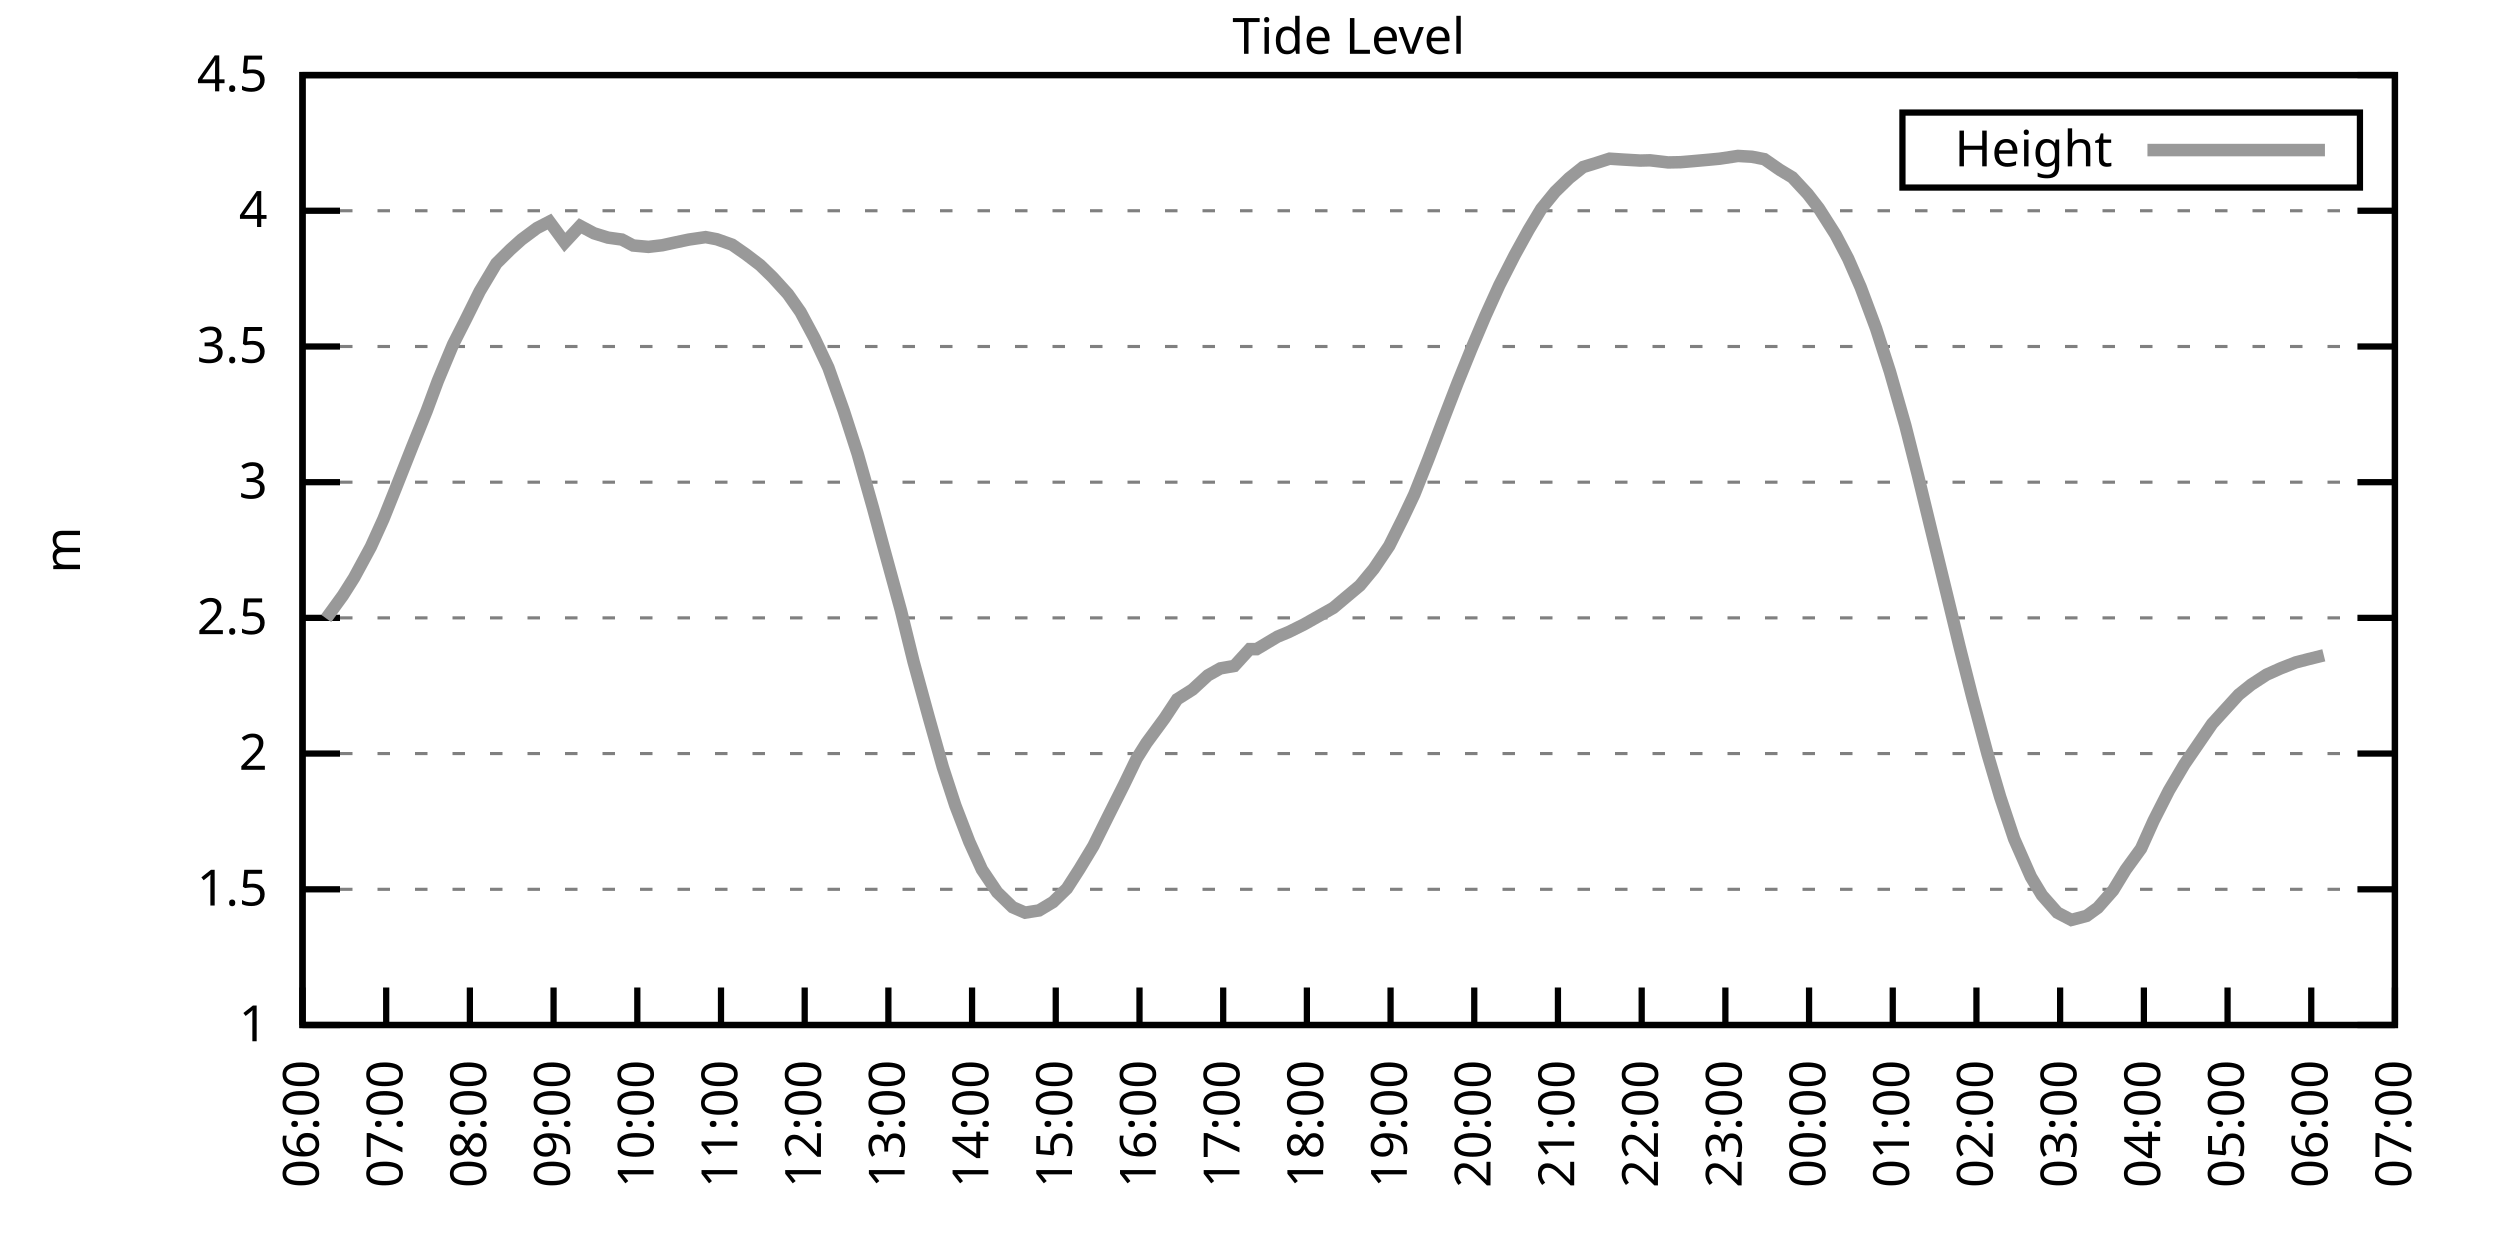
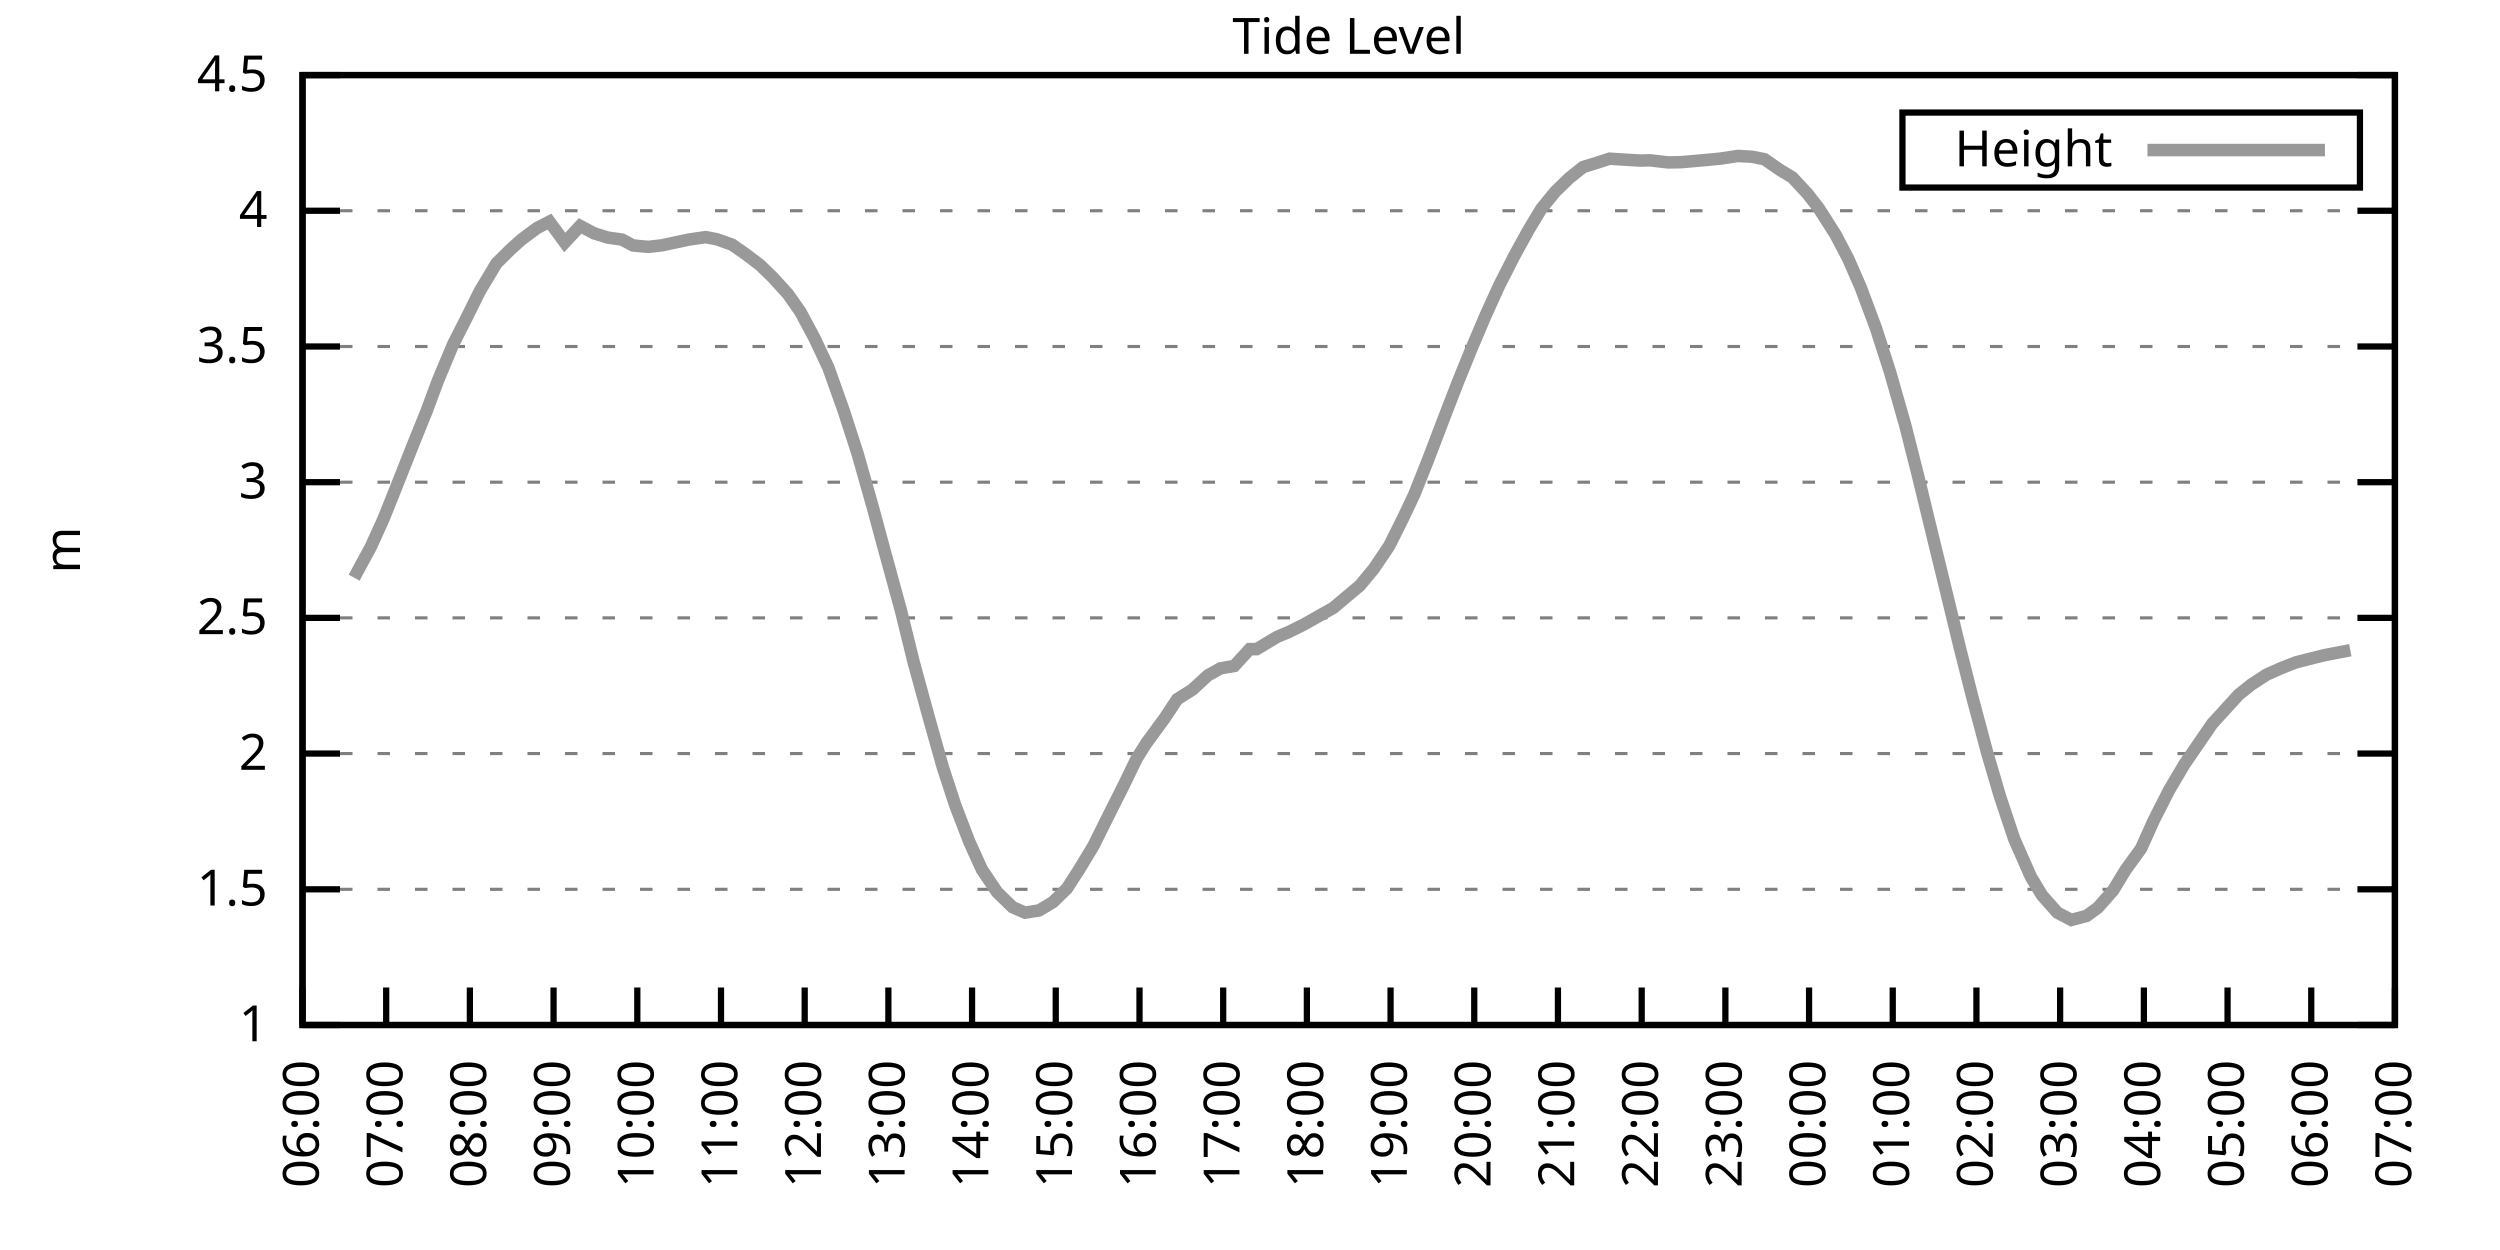
<svg xmlns="http://www.w3.org/2000/svg" xmlns:xlink="http://www.w3.org/1999/xlink" width="400" height="200" viewBox="0 0 400 200">
  <g id="gnuplot_canvas">
    <rect x="0" y="0" width="400" height="200" fill="none" />
    <defs>
      <circle id="gpDot" r="0.5" stroke-width="0.5" stroke="currentColor" />
      <path id="gpPt0" stroke-width="0.333" stroke="currentColor" d="M-1,0 h2 M0,-1 v2" />
      <path id="gpPt1" stroke-width="0.333" stroke="currentColor" d="M-1,-1 L1,1 M1,-1 L-1,1" />
      <path id="gpPt2" stroke-width="0.333" stroke="currentColor" d="M-1,0 L1,0 M0,-1 L0,1 M-1,-1 L1,1 M-1,1 L1,-1" />
      <rect id="gpPt3" stroke-width="0.333" stroke="currentColor" x="-1" y="-1" width="2" height="2" />
      <rect id="gpPt4" stroke-width="0.333" stroke="currentColor" fill="currentColor" x="-1" y="-1" width="2" height="2" />
      <circle id="gpPt5" stroke-width="0.333" stroke="currentColor" cx="0" cy="0" r="1" />
      <use xlink:href="#gpPt5" id="gpPt6" fill="currentColor" stroke="none" />
      <path id="gpPt7" stroke-width="0.333" stroke="currentColor" d="M0,-1.33 L-1.33,0.67 L1.33,0.67 z" />
      <use xlink:href="#gpPt7" id="gpPt8" fill="currentColor" stroke="none" />
      <use xlink:href="#gpPt7" id="gpPt9" stroke="currentColor" transform="rotate(180)" />
      <use xlink:href="#gpPt9" id="gpPt10" fill="currentColor" stroke="none" />
      <use xlink:href="#gpPt3" id="gpPt11" stroke="currentColor" transform="rotate(45)" />
      <use xlink:href="#gpPt11" id="gpPt12" fill="currentColor" stroke="none" />
      <path id="gpPt13" stroke-width="0.333" stroke="currentColor" d="M0,1.330 L1.265,0.411 L0.782,-1.067 L-0.782,-1.076 L-1.265,0.411 z" />
      <use xlink:href="#gpPt13" id="gpPt14" fill="currentColor" stroke="none" />
      <filter id="textbox" filterUnits="objectBoundingBox" x="0" y="0" height="1" width="1">
        <feFlood flood-color="white" flood-opacity="1" result="bgnd" />
        <feComposite in="SourceGraphic" in2="bgnd" operator="atop" />
      </filter>
      <filter id="greybox" filterUnits="objectBoundingBox" x="0" y="0" height="1" width="1">
        <feFlood flood-color="lightgrey" flood-opacity="1" result="grey" />
        <feComposite in="SourceGraphic" in2="grey" operator="atop" />
      </filter>
    </defs>
    <g fill="none" color="white" stroke="currentColor" stroke-width="1.00" stroke-linecap="butt" stroke-linejoin="miter">
</g>
    <g fill="none" color="black" stroke="currentColor" stroke-width="1.00" stroke-linecap="butt" stroke-linejoin="miter">
      <g stroke="none" shape-rendering="crispEdges">
        <polygon fill="rgb(255, 255, 255)" points="48.40,164.00 383.18,164.00 383.18,12.02 48.40,12.02 " />
      </g>
    </g>
    <g fill="none" color="black" stroke="currentColor" stroke-width="1.00" stroke-linecap="butt" stroke-linejoin="miter">
</g>
    <g fill="none" color="black" stroke="black" stroke-width="0.50" stroke-linecap="butt" stroke-linejoin="miter">
</g>
    <g fill="none" color="gray" stroke="currentColor" stroke-width="0.50" stroke-linecap="butt" stroke-linejoin="miter">
      <path stroke="gray" stroke-dasharray="2,4" class="gridline" d="M48.40,164.00 L383.19,164.00  " />
    </g>
    <g fill="none" color="gray" stroke="gray" stroke-width="1.00" stroke-linecap="butt" stroke-linejoin="miter">
</g>
    <g fill="none" color="black" stroke="currentColor" stroke-width="1.00" stroke-linecap="butt" stroke-linejoin="miter">
      <path stroke="black" d="M48.40,164.00 L54.40,164.00 M383.19,164.00 L377.19,164.00  " />
      <g transform="translate(42.80,166.60)" stroke="none" fill="black" font-family="Sans" font-size="8.00" text-anchor="end">
        <text>
          <tspan font-family="Sans"> 1</tspan>
        </text>
      </g>
    </g>
    <g fill="none" color="black" stroke="currentColor" stroke-width="1.00" stroke-linecap="butt" stroke-linejoin="miter">
</g>
    <g fill="none" color="black" stroke="black" stroke-width="0.50" stroke-linecap="butt" stroke-linejoin="miter">
</g>
    <g fill="none" color="gray" stroke="currentColor" stroke-width="0.50" stroke-linecap="butt" stroke-linejoin="miter">
      <path stroke="gray" stroke-dasharray="2,4" class="gridline" d="M48.40,142.29 L383.19,142.29  " />
    </g>
    <g fill="none" color="gray" stroke="gray" stroke-width="1.00" stroke-linecap="butt" stroke-linejoin="miter">
</g>
    <g fill="none" color="black" stroke="currentColor" stroke-width="1.00" stroke-linecap="butt" stroke-linejoin="miter">
      <path stroke="black" d="M48.40,142.29 L54.40,142.29 M383.19,142.29 L377.19,142.29  " />
      <g transform="translate(42.80,144.89)" stroke="none" fill="black" font-family="Sans" font-size="8.00" text-anchor="end">
        <text>
          <tspan font-family="Sans"> 1.5</tspan>
        </text>
      </g>
    </g>
    <g fill="none" color="black" stroke="currentColor" stroke-width="1.00" stroke-linecap="butt" stroke-linejoin="miter">
</g>
    <g fill="none" color="black" stroke="black" stroke-width="0.50" stroke-linecap="butt" stroke-linejoin="miter">
</g>
    <g fill="none" color="gray" stroke="currentColor" stroke-width="0.50" stroke-linecap="butt" stroke-linejoin="miter">
      <path stroke="gray" stroke-dasharray="2,4" class="gridline" d="M48.40,120.57 L383.19,120.57  " />
    </g>
    <g fill="none" color="gray" stroke="gray" stroke-width="1.00" stroke-linecap="butt" stroke-linejoin="miter">
</g>
    <g fill="none" color="black" stroke="currentColor" stroke-width="1.00" stroke-linecap="butt" stroke-linejoin="miter">
      <path stroke="black" d="M48.40,120.57 L54.40,120.57 M383.19,120.57 L377.19,120.57  " />
      <g transform="translate(42.80,123.17)" stroke="none" fill="black" font-family="Sans" font-size="8.00" text-anchor="end">
        <text>
          <tspan font-family="Sans"> 2</tspan>
        </text>
      </g>
    </g>
    <g fill="none" color="black" stroke="currentColor" stroke-width="1.00" stroke-linecap="butt" stroke-linejoin="miter">
</g>
    <g fill="none" color="black" stroke="black" stroke-width="0.50" stroke-linecap="butt" stroke-linejoin="miter">
</g>
    <g fill="none" color="gray" stroke="currentColor" stroke-width="0.50" stroke-linecap="butt" stroke-linejoin="miter">
      <path stroke="gray" stroke-dasharray="2,4" class="gridline" d="M48.40,98.86 L383.19,98.86  " />
    </g>
    <g fill="none" color="gray" stroke="gray" stroke-width="1.00" stroke-linecap="butt" stroke-linejoin="miter">
</g>
    <g fill="none" color="black" stroke="currentColor" stroke-width="1.00" stroke-linecap="butt" stroke-linejoin="miter">
      <path stroke="black" d="M48.40,98.86 L54.40,98.86 M383.19,98.86 L377.19,98.86  " />
      <g transform="translate(42.80,101.46)" stroke="none" fill="black" font-family="Sans" font-size="8.00" text-anchor="end">
        <text>
          <tspan font-family="Sans"> 2.5</tspan>
        </text>
      </g>
    </g>
    <g fill="none" color="black" stroke="currentColor" stroke-width="1.00" stroke-linecap="butt" stroke-linejoin="miter">
</g>
    <g fill="none" color="black" stroke="black" stroke-width="0.50" stroke-linecap="butt" stroke-linejoin="miter">
</g>
    <g fill="none" color="gray" stroke="currentColor" stroke-width="0.50" stroke-linecap="butt" stroke-linejoin="miter">
      <path stroke="gray" stroke-dasharray="2,4" class="gridline" d="M48.40,77.15 L383.19,77.15  " />
    </g>
    <g fill="none" color="gray" stroke="gray" stroke-width="1.00" stroke-linecap="butt" stroke-linejoin="miter">
</g>
    <g fill="none" color="black" stroke="currentColor" stroke-width="1.00" stroke-linecap="butt" stroke-linejoin="miter">
      <path stroke="black" d="M48.40,77.15 L54.40,77.15 M383.19,77.15 L377.19,77.15  " />
      <g transform="translate(42.80,79.75)" stroke="none" fill="black" font-family="Sans" font-size="8.00" text-anchor="end">
        <text>
          <tspan font-family="Sans"> 3</tspan>
        </text>
      </g>
    </g>
    <g fill="none" color="black" stroke="currentColor" stroke-width="1.00" stroke-linecap="butt" stroke-linejoin="miter">
</g>
    <g fill="none" color="black" stroke="black" stroke-width="0.50" stroke-linecap="butt" stroke-linejoin="miter">
</g>
    <g fill="none" color="gray" stroke="currentColor" stroke-width="0.50" stroke-linecap="butt" stroke-linejoin="miter">
      <path stroke="gray" stroke-dasharray="2,4" class="gridline" d="M48.40,55.44 L383.19,55.44  " />
    </g>
    <g fill="none" color="gray" stroke="gray" stroke-width="1.00" stroke-linecap="butt" stroke-linejoin="miter">
</g>
    <g fill="none" color="black" stroke="currentColor" stroke-width="1.00" stroke-linecap="butt" stroke-linejoin="miter">
      <path stroke="black" d="M48.40,55.44 L54.40,55.44 M383.19,55.44 L377.19,55.44  " />
      <g transform="translate(42.80,58.04)" stroke="none" fill="black" font-family="Sans" font-size="8.00" text-anchor="end">
        <text>
          <tspan font-family="Sans"> 3.5</tspan>
        </text>
      </g>
    </g>
    <g fill="none" color="black" stroke="currentColor" stroke-width="1.00" stroke-linecap="butt" stroke-linejoin="miter">
</g>
    <g fill="none" color="black" stroke="black" stroke-width="0.50" stroke-linecap="butt" stroke-linejoin="miter">
</g>
    <g fill="none" color="gray" stroke="currentColor" stroke-width="0.50" stroke-linecap="butt" stroke-linejoin="miter">
      <path stroke="gray" stroke-dasharray="2,4" class="gridline" d="M48.40,33.72 L383.19,33.72  " />
    </g>
    <g fill="none" color="gray" stroke="gray" stroke-width="1.00" stroke-linecap="butt" stroke-linejoin="miter">
</g>
    <g fill="none" color="black" stroke="currentColor" stroke-width="1.00" stroke-linecap="butt" stroke-linejoin="miter">
      <path stroke="black" d="M48.40,33.72 L54.40,33.72 M383.19,33.72 L377.19,33.72  " />
      <g transform="translate(42.80,36.32)" stroke="none" fill="black" font-family="Sans" font-size="8.00" text-anchor="end">
        <text>
          <tspan font-family="Sans"> 4</tspan>
        </text>
      </g>
    </g>
    <g fill="none" color="black" stroke="currentColor" stroke-width="1.00" stroke-linecap="butt" stroke-linejoin="miter">
</g>
    <g fill="none" color="black" stroke="black" stroke-width="0.50" stroke-linecap="butt" stroke-linejoin="miter">
</g>
    <g fill="none" color="gray" stroke="currentColor" stroke-width="0.50" stroke-linecap="butt" stroke-linejoin="miter">
      <path stroke="gray" stroke-dasharray="2,4" class="gridline" d="M48.40,12.01 L383.19,12.01  " />
    </g>
    <g fill="none" color="gray" stroke="gray" stroke-width="1.00" stroke-linecap="butt" stroke-linejoin="miter">
</g>
    <g fill="none" color="black" stroke="currentColor" stroke-width="1.00" stroke-linecap="butt" stroke-linejoin="miter">
      <path stroke="black" d="M48.40,12.01 L54.40,12.01 M383.19,12.01 L377.19,12.01  " />
      <g transform="translate(42.80,14.61)" stroke="none" fill="black" font-family="Sans" font-size="8.00" text-anchor="end">
        <text>
          <tspan font-family="Sans"> 4.5</tspan>
        </text>
      </g>
    </g>
    <g fill="none" color="black" stroke="currentColor" stroke-width="1.00" stroke-linecap="butt" stroke-linejoin="miter">
      <path stroke="black" d="M48.40,164.00 L48.40,158.00  " />
      <g transform="translate(51.00,169.60) rotate(270.00)" stroke="none" fill="black" font-family="Sans" font-size="8.00" text-anchor="end">
        <text>
          <tspan font-family="Sans">06:00</tspan>
        </text>
      </g>
    </g>
    <g fill="none" color="black" stroke="currentColor" stroke-width="1.00" stroke-linecap="butt" stroke-linejoin="miter">
      <path stroke="black" d="M61.79,164.00 L61.79,158.00  " />
      <g transform="translate(64.39,169.60) rotate(270.00)" stroke="none" fill="black" font-family="Sans" font-size="8.00" text-anchor="end">
        <text>
          <tspan font-family="Sans">07:00</tspan>
        </text>
      </g>
    </g>
    <g fill="none" color="black" stroke="currentColor" stroke-width="1.00" stroke-linecap="butt" stroke-linejoin="miter">
      <path stroke="black" d="M75.18,164.00 L75.18,158.00  " />
      <g transform="translate(77.78,169.60) rotate(270.00)" stroke="none" fill="black" font-family="Sans" font-size="8.00" text-anchor="end">
        <text>
          <tspan font-family="Sans">08:00</tspan>
        </text>
      </g>
    </g>
    <g fill="none" color="black" stroke="currentColor" stroke-width="1.00" stroke-linecap="butt" stroke-linejoin="miter">
      <path stroke="black" d="M88.57,164.00 L88.57,158.00  " />
      <g transform="translate(91.17,169.60) rotate(270.00)" stroke="none" fill="black" font-family="Sans" font-size="8.00" text-anchor="end">
        <text>
          <tspan font-family="Sans">09:00</tspan>
        </text>
      </g>
    </g>
    <g fill="none" color="black" stroke="currentColor" stroke-width="1.00" stroke-linecap="butt" stroke-linejoin="miter">
      <path stroke="black" d="M101.97,164.00 L101.97,158.00  " />
      <g transform="translate(104.57,169.60) rotate(270.00)" stroke="none" fill="black" font-family="Sans" font-size="8.00" text-anchor="end">
        <text>
          <tspan font-family="Sans">10:00</tspan>
        </text>
      </g>
    </g>
    <g fill="none" color="black" stroke="currentColor" stroke-width="1.00" stroke-linecap="butt" stroke-linejoin="miter">
      <path stroke="black" d="M115.36,164.00 L115.36,158.00  " />
      <g transform="translate(117.96,169.60) rotate(270.00)" stroke="none" fill="black" font-family="Sans" font-size="8.00" text-anchor="end">
        <text>
          <tspan font-family="Sans">11:00</tspan>
        </text>
      </g>
    </g>
    <g fill="none" color="black" stroke="currentColor" stroke-width="1.00" stroke-linecap="butt" stroke-linejoin="miter">
      <path stroke="black" d="M128.75,164.00 L128.75,158.00  " />
      <g transform="translate(131.35,169.60) rotate(270.00)" stroke="none" fill="black" font-family="Sans" font-size="8.00" text-anchor="end">
        <text>
          <tspan font-family="Sans">12:00</tspan>
        </text>
      </g>
    </g>
    <g fill="none" color="black" stroke="currentColor" stroke-width="1.00" stroke-linecap="butt" stroke-linejoin="miter">
      <path stroke="black" d="M142.14,164.00 L142.14,158.00  " />
      <g transform="translate(144.74,169.60) rotate(270.00)" stroke="none" fill="black" font-family="Sans" font-size="8.00" text-anchor="end">
        <text>
          <tspan font-family="Sans">13:00</tspan>
        </text>
      </g>
    </g>
    <g fill="none" color="black" stroke="currentColor" stroke-width="1.00" stroke-linecap="butt" stroke-linejoin="miter">
      <path stroke="black" d="M155.53,164.00 L155.53,158.00  " />
      <g transform="translate(158.13,169.60) rotate(270.00)" stroke="none" fill="black" font-family="Sans" font-size="8.00" text-anchor="end">
        <text>
          <tspan font-family="Sans">14:00</tspan>
        </text>
      </g>
    </g>
    <g fill="none" color="black" stroke="currentColor" stroke-width="1.00" stroke-linecap="butt" stroke-linejoin="miter">
      <path stroke="black" d="M168.92,164.00 L168.92,158.00  " />
      <g transform="translate(171.52,169.60) rotate(270.00)" stroke="none" fill="black" font-family="Sans" font-size="8.00" text-anchor="end">
        <text>
          <tspan font-family="Sans">15:00</tspan>
        </text>
      </g>
    </g>
    <g fill="none" color="black" stroke="currentColor" stroke-width="1.00" stroke-linecap="butt" stroke-linejoin="miter">
      <path stroke="black" d="M182.32,164.00 L182.32,158.00  " />
      <g transform="translate(184.92,169.60) rotate(270.00)" stroke="none" fill="black" font-family="Sans" font-size="8.00" text-anchor="end">
        <text>
          <tspan font-family="Sans">16:00</tspan>
        </text>
      </g>
    </g>
    <g fill="none" color="black" stroke="currentColor" stroke-width="1.00" stroke-linecap="butt" stroke-linejoin="miter">
      <path stroke="black" d="M195.71,164.00 L195.71,158.00  " />
      <g transform="translate(198.31,169.60) rotate(270.00)" stroke="none" fill="black" font-family="Sans" font-size="8.00" text-anchor="end">
        <text>
          <tspan font-family="Sans">17:00</tspan>
        </text>
      </g>
    </g>
    <g fill="none" color="black" stroke="currentColor" stroke-width="1.00" stroke-linecap="butt" stroke-linejoin="miter">
      <path stroke="black" d="M209.10,164.00 L209.10,158.00  " />
      <g transform="translate(211.70,169.60) rotate(270.00)" stroke="none" fill="black" font-family="Sans" font-size="8.00" text-anchor="end">
        <text>
          <tspan font-family="Sans">18:00</tspan>
        </text>
      </g>
    </g>
    <g fill="none" color="black" stroke="currentColor" stroke-width="1.00" stroke-linecap="butt" stroke-linejoin="miter">
      <path stroke="black" d="M222.49,164.00 L222.49,158.00  " />
      <g transform="translate(225.09,169.60) rotate(270.00)" stroke="none" fill="black" font-family="Sans" font-size="8.00" text-anchor="end">
        <text>
          <tspan font-family="Sans">19:00</tspan>
        </text>
      </g>
    </g>
    <g fill="none" color="black" stroke="currentColor" stroke-width="1.00" stroke-linecap="butt" stroke-linejoin="miter">
      <path stroke="black" d="M235.88,164.00 L235.88,158.00  " />
      <g transform="translate(238.48,169.60) rotate(270.00)" stroke="none" fill="black" font-family="Sans" font-size="8.00" text-anchor="end">
        <text>
          <tspan font-family="Sans">20:00</tspan>
        </text>
      </g>
    </g>
    <g fill="none" color="black" stroke="currentColor" stroke-width="1.00" stroke-linecap="butt" stroke-linejoin="miter">
      <path stroke="black" d="M249.27,164.00 L249.27,158.00  " />
      <g transform="translate(251.87,169.60) rotate(270.00)" stroke="none" fill="black" font-family="Sans" font-size="8.00" text-anchor="end">
        <text>
          <tspan font-family="Sans">21:00</tspan>
        </text>
      </g>
    </g>
    <g fill="none" color="black" stroke="currentColor" stroke-width="1.00" stroke-linecap="butt" stroke-linejoin="miter">
      <path stroke="black" d="M262.67,164.00 L262.67,158.00  " />
      <g transform="translate(265.27,169.60) rotate(270.00)" stroke="none" fill="black" font-family="Sans" font-size="8.00" text-anchor="end">
        <text>
          <tspan font-family="Sans">22:00</tspan>
        </text>
      </g>
    </g>
    <g fill="none" color="black" stroke="currentColor" stroke-width="1.00" stroke-linecap="butt" stroke-linejoin="miter">
      <path stroke="black" d="M276.06,164.00 L276.06,158.00  " />
      <g transform="translate(278.66,169.60) rotate(270.00)" stroke="none" fill="black" font-family="Sans" font-size="8.00" text-anchor="end">
        <text>
          <tspan font-family="Sans">23:00</tspan>
        </text>
      </g>
    </g>
    <g fill="none" color="black" stroke="currentColor" stroke-width="1.00" stroke-linecap="butt" stroke-linejoin="miter">
      <path stroke="black" d="M289.45,164.00 L289.45,158.00  " />
      <g transform="translate(292.05,169.60) rotate(270.00)" stroke="none" fill="black" font-family="Sans" font-size="8.00" text-anchor="end">
        <text>
          <tspan font-family="Sans">00:00</tspan>
        </text>
      </g>
    </g>
    <g fill="none" color="black" stroke="currentColor" stroke-width="1.00" stroke-linecap="butt" stroke-linejoin="miter">
      <path stroke="black" d="M302.84,164.00 L302.84,158.00  " />
      <g transform="translate(305.44,169.60) rotate(270.00)" stroke="none" fill="black" font-family="Sans" font-size="8.00" text-anchor="end">
        <text>
          <tspan font-family="Sans">01:00</tspan>
        </text>
      </g>
    </g>
    <g fill="none" color="black" stroke="currentColor" stroke-width="1.00" stroke-linecap="butt" stroke-linejoin="miter">
      <path stroke="black" d="M316.23,164.00 L316.23,158.00  " />
      <g transform="translate(318.83,169.60) rotate(270.00)" stroke="none" fill="black" font-family="Sans" font-size="8.00" text-anchor="end">
        <text>
          <tspan font-family="Sans">02:00</tspan>
        </text>
      </g>
    </g>
    <g fill="none" color="black" stroke="currentColor" stroke-width="1.00" stroke-linecap="butt" stroke-linejoin="miter">
      <path stroke="black" d="M329.62,164.00 L329.62,158.00  " />
      <g transform="translate(332.22,169.60) rotate(270.00)" stroke="none" fill="black" font-family="Sans" font-size="8.00" text-anchor="end">
        <text>
          <tspan font-family="Sans">03:00</tspan>
        </text>
      </g>
    </g>
    <g fill="none" color="black" stroke="currentColor" stroke-width="1.00" stroke-linecap="butt" stroke-linejoin="miter">
      <path stroke="black" d="M343.02,164.00 L343.02,158.00  " />
      <g transform="translate(345.62,169.60) rotate(270.00)" stroke="none" fill="black" font-family="Sans" font-size="8.00" text-anchor="end">
        <text>
          <tspan font-family="Sans">04:00</tspan>
        </text>
      </g>
    </g>
    <g fill="none" color="black" stroke="currentColor" stroke-width="1.00" stroke-linecap="butt" stroke-linejoin="miter">
      <path stroke="black" d="M356.41,164.00 L356.41,158.00  " />
      <g transform="translate(359.01,169.60) rotate(270.00)" stroke="none" fill="black" font-family="Sans" font-size="8.00" text-anchor="end">
        <text>
          <tspan font-family="Sans">05:00</tspan>
        </text>
      </g>
    </g>
    <g fill="none" color="black" stroke="currentColor" stroke-width="1.00" stroke-linecap="butt" stroke-linejoin="miter">
      <path stroke="black" d="M369.80,164.00 L369.80,158.00  " />
      <g transform="translate(372.40,169.60) rotate(270.00)" stroke="none" fill="black" font-family="Sans" font-size="8.00" text-anchor="end">
        <text>
          <tspan font-family="Sans">06:00</tspan>
        </text>
      </g>
    </g>
    <g fill="none" color="black" stroke="currentColor" stroke-width="1.00" stroke-linecap="butt" stroke-linejoin="miter">
      <path stroke="black" d="M383.19,164.00 L383.19,158.00  " />
      <g transform="translate(385.79,169.60) rotate(270.00)" stroke="none" fill="black" font-family="Sans" font-size="8.00" text-anchor="end">
        <text>
          <tspan font-family="Sans">07:00</tspan>
        </text>
      </g>
    </g>
    <g fill="none" color="black" stroke="currentColor" stroke-width="1.00" stroke-linecap="butt" stroke-linejoin="miter">
</g>
    <g fill="none" color="black" stroke="currentColor" stroke-width="1.00" stroke-linecap="butt" stroke-linejoin="miter">
      <path stroke="black" d="M48.40,12.01 L48.40,164.00 L383.19,164.00 L383.19,12.01 L48.40,12.01 Z  " />
    </g>
    <g fill="none" color="black" stroke="currentColor" stroke-width="1.00" stroke-linecap="butt" stroke-linejoin="miter">
</g>
    <g fill="none" color="black" stroke="currentColor" stroke-width="1.00" stroke-linecap="butt" stroke-linejoin="miter">
      <path stroke="black" d="M304.39,30.01 L304.39,18.01 L377.59,18.01 L377.59,30.01 L304.39,30.01 Z  " />
    </g>
    <g id="Tide_level_plot_1">
      <g fill="none" color="white" stroke="black" stroke-width="2.00" stroke-linecap="butt" stroke-linejoin="miter">
</g>
      <g fill="none" color="black" stroke="currentColor" stroke-width="2.00" stroke-linecap="butt" stroke-linejoin="miter">
        <g transform="translate(337.99,26.61)" stroke="none" fill="black" font-family="Sans" font-size="8.00" text-anchor="end">
          <text>
            <tspan font-family="Sans">Height</tspan>
          </text>
        </g>
      </g>
      <g fill="none" color="black" stroke="currentColor" stroke-width="2.00" stroke-linecap="butt" stroke-linejoin="miter">
-         <path stroke="rgb(153, 153, 153)" d="M343.59,24.01 L371.99,24.01 M52.19,98.95 L54.87,95.26 L56.66,92.43 L59.34,87.48 L61.35,83.05 L63.35,78.06   L66.03,71.29 L68.26,65.77 L70.05,60.95 L72.50,55.09 L74.51,51.14 L76.75,46.62 L79.42,42.15 L81.66,39.93   L83.44,38.33 L85.90,36.50 L87.91,35.46 L90.36,38.80 L92.82,36.15 L95.05,37.33 L97.28,38.02 L99.51,38.33   L101.30,39.28 L103.75,39.50 L105.98,39.24 L107.99,38.80 L110.22,38.33 L112.90,37.94 L114.69,38.28 L117.14,39.15   L119.38,40.71 L121.61,42.41 L123.62,44.36 L126.07,47.05 L128.08,49.92 L130.31,54.09 L132.54,58.82 L135.00,65.73   L137.23,72.63 L139.69,81.32 L141.25,87.09 L144.15,97.69 L146.16,105.85 L148.61,114.80 L150.85,122.75 L152.85,128.87   L155.09,134.69 L157.10,139.12 L159.55,142.76 L162.01,145.15 L164.01,146.02 L166.25,145.67 L168.48,144.33 L170.71,142.16   L172.72,139.03 L174.95,135.34 L177.41,130.39 L179.86,125.52 L181.87,121.36 L183.43,118.88 L186.33,114.93 L188.34,111.89   L190.80,110.33 L193.25,108.07 L195.26,106.94 L197.49,106.55 L199.95,103.86 L201.06,103.86 L204.41,101.86 L206.20,101.12   L208.65,99.90 L211.11,98.51 L213.34,97.25 L215.35,95.56 L217.58,93.69 L219.81,91.00 L222.27,87.35 L224.50,82.88   L226.29,79.10 L228.52,73.50 L230.97,67.07 L233.20,61.30 L235.44,55.78 L237.67,50.53 L239.90,45.62 L242.36,40.80   L244.59,36.76 L246.60,33.42 L248.83,30.68 L251.06,28.51 L253.29,26.73 L255.52,26.04 L257.53,25.39 L259.54,25.52   L262.44,25.69 L264.00,25.65 L266.91,25.99 L268.92,25.95 L270.92,25.78 L273.38,25.56 L275.16,25.39 L278.07,24.95   L280.30,25.08 L282.31,25.47 L284.76,27.17 L286.77,28.38 L289.23,31.03 L291.01,33.33 L293.69,37.54 L295.70,41.37   L297.71,45.97 L300.16,52.53 L302.39,59.47 L304.85,68.07 L306.86,76.02 L308.87,84.31 L311.54,95.26 L313.55,103.55   L315.56,111.50 L318.02,120.70 L320.03,127.52 L322.26,134.21 L324.94,140.29 L326.72,143.24 L329.18,146.02 L331.41,147.19   L333.86,146.54 L335.65,145.24 L338.10,142.46 L340.11,139.16 L342.57,135.77 L344.58,131.30 L347.03,126.48 L349.49,122.31   L353.95,115.80 L358.19,111.15 L360.20,109.54 L362.66,107.94 L364.89,106.94 L367.34,105.98 L369.35,105.46 L371.81,104.85    " />
+         <path stroke="rgb(153, 153, 153)" d="M343.59,24.01 L371.99,24.01 M56.66,92.43 L59.34,87.48 L61.35,83.05 L63.35,78.06 L66.03,71.29 L68.26,65.77   L70.05,60.95 L72.50,55.09 L74.51,51.14 L76.75,46.62 L79.42,42.15 L81.66,39.93 L83.44,38.33 L85.90,36.50   L87.91,35.46 L90.36,38.80 L92.82,36.15 L95.05,37.33 L97.28,38.02 L99.51,38.33 L101.30,39.28 L103.75,39.50   L105.98,39.24 L107.99,38.80 L110.22,38.33 L112.90,37.94 L114.69,38.28 L117.14,39.15 L119.38,40.71 L121.61,42.41   L123.62,44.36 L126.07,47.05 L128.08,49.92 L130.31,54.09 L132.54,58.82 L135.00,65.73 L137.23,72.63 L139.69,81.32   L141.25,87.09 L144.15,97.69 L146.16,105.85 L148.61,114.80 L150.85,122.75 L152.85,128.87 L155.09,134.69 L157.10,139.12   L159.55,142.76 L162.01,145.15 L164.01,146.02 L166.25,145.67 L168.48,144.33 L170.71,142.16 L172.72,139.03 L174.95,135.34   L177.41,130.39 L179.86,125.52 L181.87,121.36 L183.43,118.88 L186.33,114.93 L188.34,111.89 L190.80,110.33 L193.25,108.07   L195.26,106.94 L197.49,106.55 L199.95,103.86 L201.06,103.86 L204.41,101.86 L206.20,101.12 L208.65,99.90 L211.11,98.51   L213.34,97.25 L215.35,95.56 L217.58,93.69 L219.81,91.00 L222.27,87.35 L224.50,82.88 L226.29,79.10 L228.52,73.50   L230.97,67.07 L233.20,61.30 L235.44,55.78 L237.67,50.53 L239.90,45.62 L242.36,40.80 L244.59,36.76 L246.60,33.42   L248.83,30.68 L251.06,28.51 L253.29,26.73 L255.52,26.04 L257.53,25.39 L259.54,25.52 L262.44,25.69 L264.00,25.65   L266.91,25.99 L268.92,25.95 L270.92,25.78 L273.38,25.56 L275.16,25.39 L278.07,24.95 L280.30,25.08 L282.31,25.47   L284.76,27.17 L286.77,28.38 L289.23,31.03 L291.01,33.33 L293.69,37.54 L295.70,41.37 L297.71,45.97 L300.16,52.53   L302.39,59.47 L304.85,68.07 L306.86,76.02 L308.87,84.31 L311.54,95.26 L313.55,103.55 L315.56,111.50 L318.02,120.70   L320.03,127.52 L322.26,134.21 L324.94,140.29 L326.72,143.24 L329.18,146.02 L331.41,147.19 L333.86,146.54 L335.65,145.24   L338.10,142.46 L340.11,139.16 L342.57,135.77 L344.58,131.30 L347.03,126.48 L349.49,122.31 L353.95,115.80 L358.19,111.15   L360.20,109.54 L362.66,107.94 L364.89,106.94 L367.34,105.98 L369.35,105.46 L371.81,104.85 L373.82,104.46 L376.05,104.03    " />
      </g>
    </g>
    <g fill="none" color="black" stroke="currentColor" stroke-width="2.00" stroke-linecap="butt" stroke-linejoin="miter">
</g>
    <g fill="none" color="black" stroke="black" stroke-width="1.00" stroke-linecap="butt" stroke-linejoin="miter">
</g>
    <g fill="none" color="black" stroke="currentColor" stroke-width="1.00" stroke-linecap="butt" stroke-linejoin="miter">
      <path stroke="black" d="M48.40,12.01 L48.40,164.00 L383.19,164.00 L383.19,12.01 L48.40,12.01 Z  " />
      <g transform="translate(12.80,88.01) rotate(270.00)" stroke="none" fill="black" font-family="Sans" font-size="8.00" text-anchor="middle">
        <text>
          <tspan font-family="Sans">m</tspan>
        </text>
      </g>
    </g>
    <g fill="none" color="black" stroke="currentColor" stroke-width="1.00" stroke-linecap="butt" stroke-linejoin="miter">
</g>
    <g fill="none" color="black" stroke="currentColor" stroke-width="1.00" stroke-linecap="butt" stroke-linejoin="miter">
      <g transform="translate(215.79,8.61)" stroke="none" fill="black" font-family="Sans" font-size="8.00" text-anchor="middle">
        <text>
          <tspan font-family="Sans">Tide Level</tspan>
        </text>
      </g>
    </g>
    <g fill="none" color="black" stroke="currentColor" stroke-width="1.00" stroke-linecap="butt" stroke-linejoin="miter">
</g>
  </g>
</svg>
